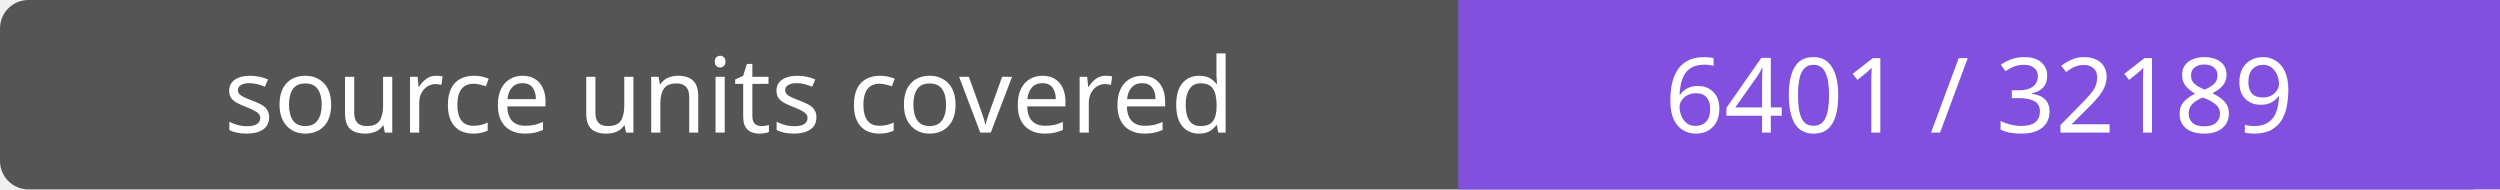
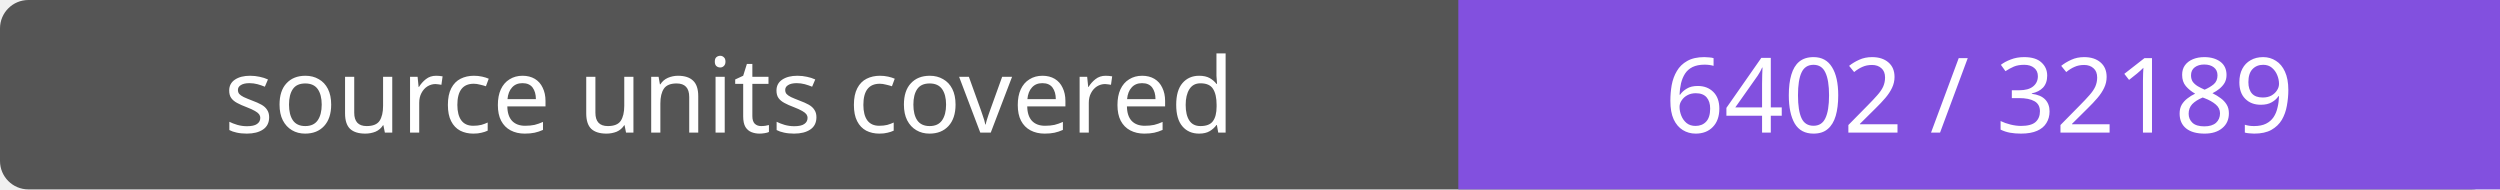
- <svg xmlns="http://www.w3.org/2000/svg" width="264" height="20" role="img" aria-label="source units covered: 6401 / 32189">
+ <svg xmlns="http://www.w3.org/2000/svg" width="264" height="20" role="img" aria-label="source units covered: 6402 / 32189">
  <rect width="264" height="20" rx="3" fill="#555" />
  <path fill="#8250df" d="M154 0h110v20H154z" />
  <g fill="#fff" text-anchor="middle" font-family="Verdana,sans-serif" font-size="11">
    <text x="77.0" y="14">source units covered</text>
-     <text x="209.0" y="14">6401 / 32189</text>
+     <text x="209.0" y="14">6402 / 32189</text>
  </g>
</svg>
